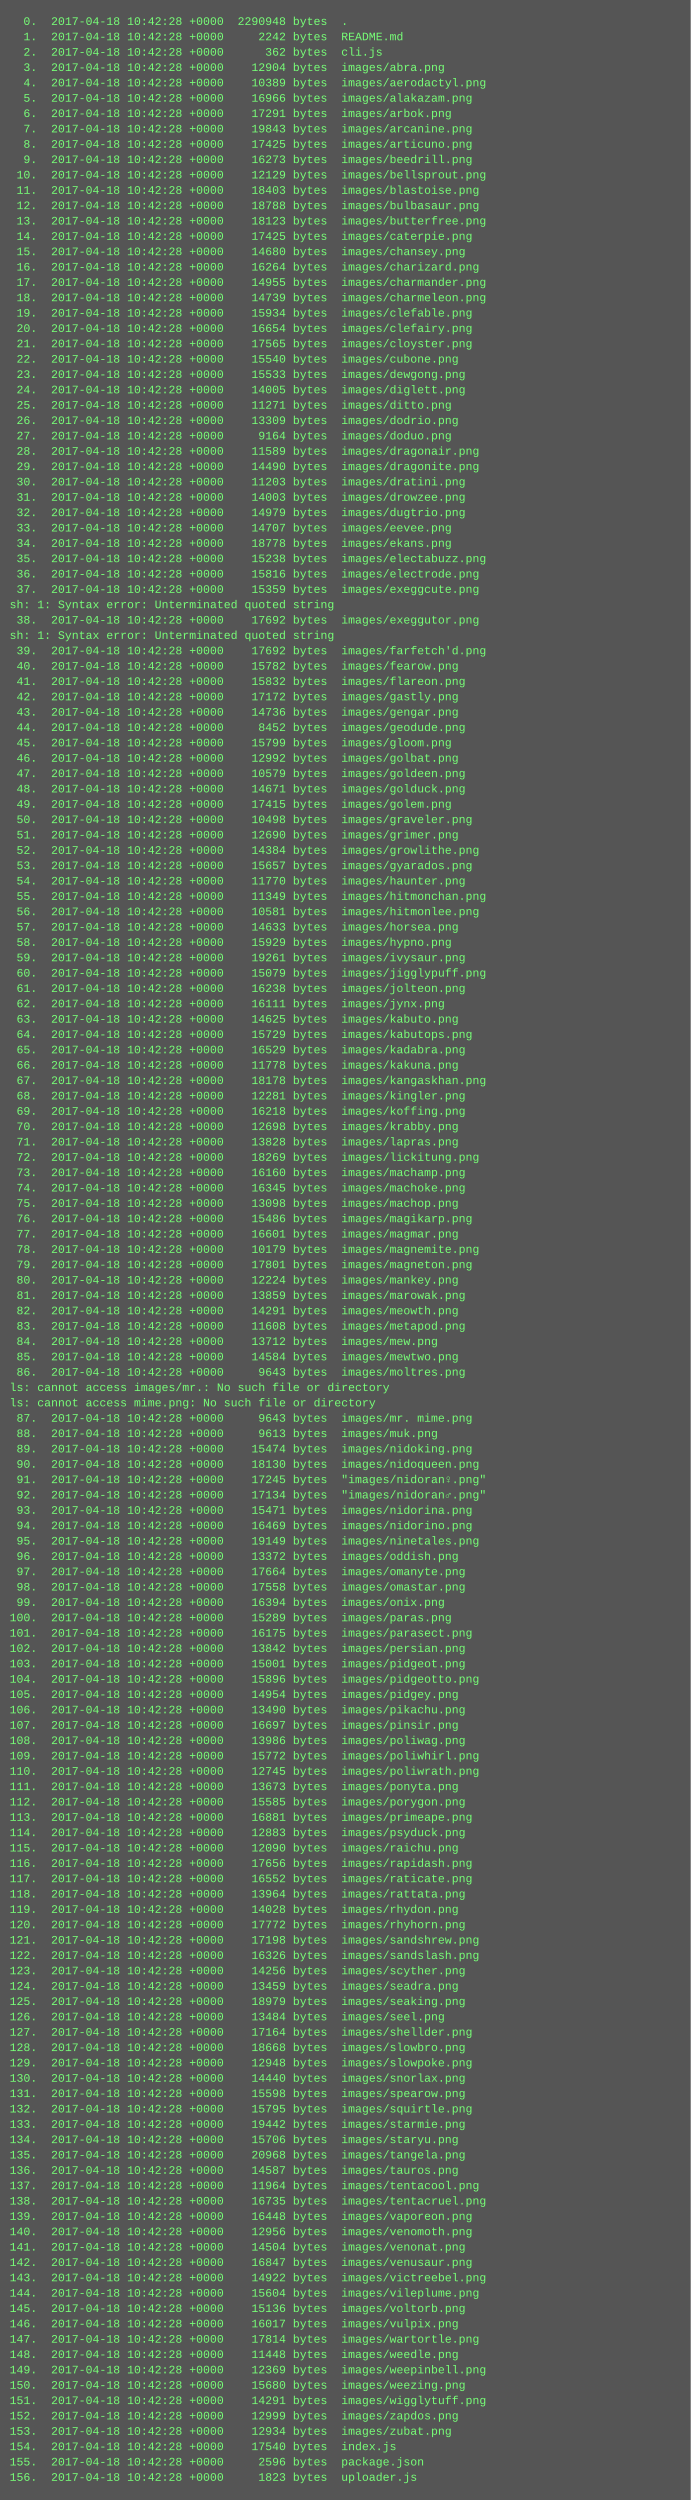
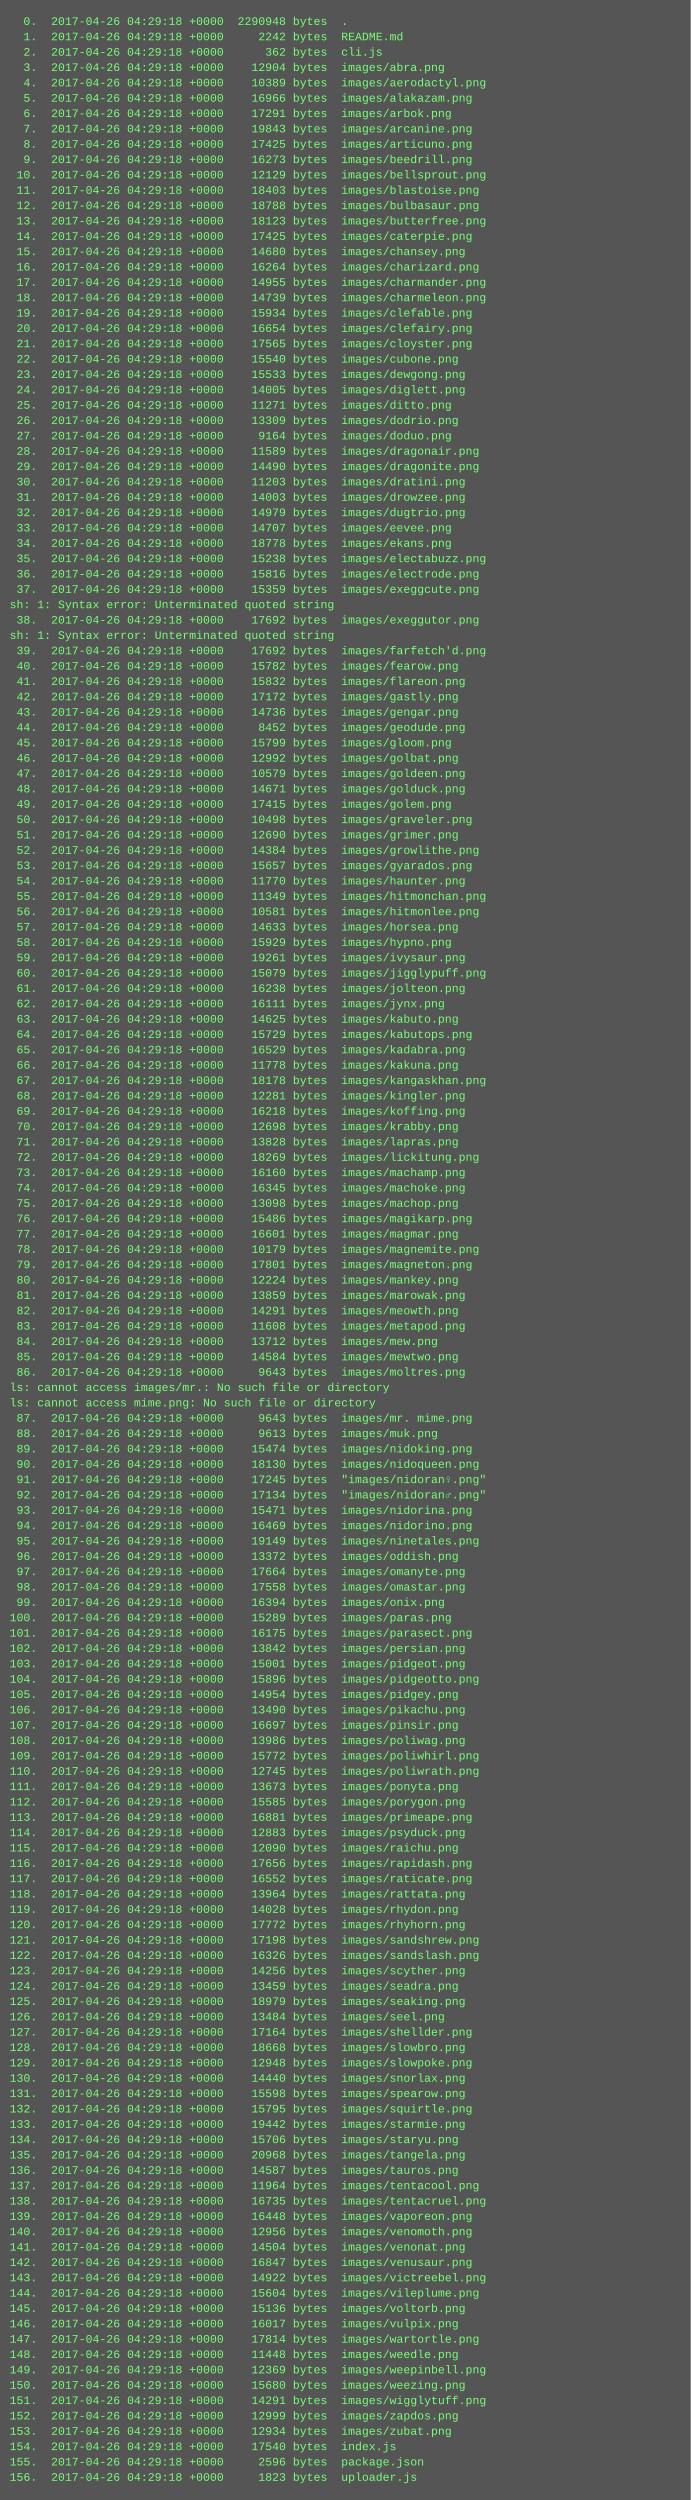
<svg xmlns="http://www.w3.org/2000/svg" height="2606" width="720">
  <rect height="2606" fill="#555" width="720" />
  <text fill="#7f7" font-family="Courier New" font-size="12" xml:space="preserve">
-     <tspan x="10" y="26">  0.  2017-04-18 10:42:28 +0000  2290948 bytes  .</tspan>
-     <tspan x="10" y="42">  1.  2017-04-18 10:42:28 +0000     2242 bytes  README.md</tspan>
-     <tspan x="10" y="58">  2.  2017-04-18 10:42:28 +0000      362 bytes  cli.js</tspan>
-     <tspan x="10" y="74">  3.  2017-04-18 10:42:28 +0000    12904 bytes  images/abra.png</tspan>
-     <tspan x="10" y="90">  4.  2017-04-18 10:42:28 +0000    10389 bytes  images/aerodactyl.png</tspan>
-     <tspan x="10" y="106">  5.  2017-04-18 10:42:28 +0000    16966 bytes  images/alakazam.png</tspan>
-     <tspan x="10" y="122">  6.  2017-04-18 10:42:28 +0000    17291 bytes  images/arbok.png</tspan>
-     <tspan x="10" y="138">  7.  2017-04-18 10:42:28 +0000    19843 bytes  images/arcanine.png</tspan>
-     <tspan x="10" y="154">  8.  2017-04-18 10:42:28 +0000    17425 bytes  images/articuno.png</tspan>
-     <tspan x="10" y="170">  9.  2017-04-18 10:42:28 +0000    16273 bytes  images/beedrill.png</tspan>
-     <tspan x="10" y="186"> 10.  2017-04-18 10:42:28 +0000    12129 bytes  images/bellsprout.png</tspan>
-     <tspan x="10" y="202"> 11.  2017-04-18 10:42:28 +0000    18403 bytes  images/blastoise.png</tspan>
-     <tspan x="10" y="218"> 12.  2017-04-18 10:42:28 +0000    18788 bytes  images/bulbasaur.png</tspan>
-     <tspan x="10" y="234"> 13.  2017-04-18 10:42:28 +0000    18123 bytes  images/butterfree.png</tspan>
-     <tspan x="10" y="250"> 14.  2017-04-18 10:42:28 +0000    17425 bytes  images/caterpie.png</tspan>
-     <tspan x="10" y="266"> 15.  2017-04-18 10:42:28 +0000    14680 bytes  images/chansey.png</tspan>
-     <tspan x="10" y="282"> 16.  2017-04-18 10:42:28 +0000    16264 bytes  images/charizard.png</tspan>
-     <tspan x="10" y="298"> 17.  2017-04-18 10:42:28 +0000    14955 bytes  images/charmander.png</tspan>
-     <tspan x="10" y="314"> 18.  2017-04-18 10:42:28 +0000    14739 bytes  images/charmeleon.png</tspan>
-     <tspan x="10" y="330"> 19.  2017-04-18 10:42:28 +0000    15934 bytes  images/clefable.png</tspan>
-     <tspan x="10" y="346"> 20.  2017-04-18 10:42:28 +0000    16654 bytes  images/clefairy.png</tspan>
-     <tspan x="10" y="362"> 21.  2017-04-18 10:42:28 +0000    17565 bytes  images/cloyster.png</tspan>
-     <tspan x="10" y="378"> 22.  2017-04-18 10:42:28 +0000    15540 bytes  images/cubone.png</tspan>
-     <tspan x="10" y="394"> 23.  2017-04-18 10:42:28 +0000    15533 bytes  images/dewgong.png</tspan>
-     <tspan x="10" y="410"> 24.  2017-04-18 10:42:28 +0000    14005 bytes  images/diglett.png</tspan>
-     <tspan x="10" y="426"> 25.  2017-04-18 10:42:28 +0000    11271 bytes  images/ditto.png</tspan>
-     <tspan x="10" y="442"> 26.  2017-04-18 10:42:28 +0000    13309 bytes  images/dodrio.png</tspan>
-     <tspan x="10" y="458"> 27.  2017-04-18 10:42:28 +0000     9164 bytes  images/doduo.png</tspan>
-     <tspan x="10" y="474"> 28.  2017-04-18 10:42:28 +0000    11589 bytes  images/dragonair.png</tspan>
-     <tspan x="10" y="490"> 29.  2017-04-18 10:42:28 +0000    14490 bytes  images/dragonite.png</tspan>
-     <tspan x="10" y="506"> 30.  2017-04-18 10:42:28 +0000    11203 bytes  images/dratini.png</tspan>
-     <tspan x="10" y="522"> 31.  2017-04-18 10:42:28 +0000    14003 bytes  images/drowzee.png</tspan>
-     <tspan x="10" y="538"> 32.  2017-04-18 10:42:28 +0000    14979 bytes  images/dugtrio.png</tspan>
-     <tspan x="10" y="554"> 33.  2017-04-18 10:42:28 +0000    14707 bytes  images/eevee.png</tspan>
-     <tspan x="10" y="570"> 34.  2017-04-18 10:42:28 +0000    18778 bytes  images/ekans.png</tspan>
-     <tspan x="10" y="586"> 35.  2017-04-18 10:42:28 +0000    15238 bytes  images/electabuzz.png</tspan>
-     <tspan x="10" y="602"> 36.  2017-04-18 10:42:28 +0000    15816 bytes  images/electrode.png</tspan>
-     <tspan x="10" y="618"> 37.  2017-04-18 10:42:28 +0000    15359 bytes  images/exeggcute.png</tspan>
+     <tspan x="10" y="26">  0.  2017-04-26 04:29:18 +0000  2290948 bytes  .</tspan>
+     <tspan x="10" y="42">  1.  2017-04-26 04:29:18 +0000     2242 bytes  README.md</tspan>
+     <tspan x="10" y="58">  2.  2017-04-26 04:29:18 +0000      362 bytes  cli.js</tspan>
+     <tspan x="10" y="74">  3.  2017-04-26 04:29:18 +0000    12904 bytes  images/abra.png</tspan>
+     <tspan x="10" y="90">  4.  2017-04-26 04:29:18 +0000    10389 bytes  images/aerodactyl.png</tspan>
+     <tspan x="10" y="106">  5.  2017-04-26 04:29:18 +0000    16966 bytes  images/alakazam.png</tspan>
+     <tspan x="10" y="122">  6.  2017-04-26 04:29:18 +0000    17291 bytes  images/arbok.png</tspan>
+     <tspan x="10" y="138">  7.  2017-04-26 04:29:18 +0000    19843 bytes  images/arcanine.png</tspan>
+     <tspan x="10" y="154">  8.  2017-04-26 04:29:18 +0000    17425 bytes  images/articuno.png</tspan>
+     <tspan x="10" y="170">  9.  2017-04-26 04:29:18 +0000    16273 bytes  images/beedrill.png</tspan>
+     <tspan x="10" y="186"> 10.  2017-04-26 04:29:18 +0000    12129 bytes  images/bellsprout.png</tspan>
+     <tspan x="10" y="202"> 11.  2017-04-26 04:29:18 +0000    18403 bytes  images/blastoise.png</tspan>
+     <tspan x="10" y="218"> 12.  2017-04-26 04:29:18 +0000    18788 bytes  images/bulbasaur.png</tspan>
+     <tspan x="10" y="234"> 13.  2017-04-26 04:29:18 +0000    18123 bytes  images/butterfree.png</tspan>
+     <tspan x="10" y="250"> 14.  2017-04-26 04:29:18 +0000    17425 bytes  images/caterpie.png</tspan>
+     <tspan x="10" y="266"> 15.  2017-04-26 04:29:18 +0000    14680 bytes  images/chansey.png</tspan>
+     <tspan x="10" y="282"> 16.  2017-04-26 04:29:18 +0000    16264 bytes  images/charizard.png</tspan>
+     <tspan x="10" y="298"> 17.  2017-04-26 04:29:18 +0000    14955 bytes  images/charmander.png</tspan>
+     <tspan x="10" y="314"> 18.  2017-04-26 04:29:18 +0000    14739 bytes  images/charmeleon.png</tspan>
+     <tspan x="10" y="330"> 19.  2017-04-26 04:29:18 +0000    15934 bytes  images/clefable.png</tspan>
+     <tspan x="10" y="346"> 20.  2017-04-26 04:29:18 +0000    16654 bytes  images/clefairy.png</tspan>
+     <tspan x="10" y="362"> 21.  2017-04-26 04:29:18 +0000    17565 bytes  images/cloyster.png</tspan>
+     <tspan x="10" y="378"> 22.  2017-04-26 04:29:18 +0000    15540 bytes  images/cubone.png</tspan>
+     <tspan x="10" y="394"> 23.  2017-04-26 04:29:18 +0000    15533 bytes  images/dewgong.png</tspan>
+     <tspan x="10" y="410"> 24.  2017-04-26 04:29:18 +0000    14005 bytes  images/diglett.png</tspan>
+     <tspan x="10" y="426"> 25.  2017-04-26 04:29:18 +0000    11271 bytes  images/ditto.png</tspan>
+     <tspan x="10" y="442"> 26.  2017-04-26 04:29:18 +0000    13309 bytes  images/dodrio.png</tspan>
+     <tspan x="10" y="458"> 27.  2017-04-26 04:29:18 +0000     9164 bytes  images/doduo.png</tspan>
+     <tspan x="10" y="474"> 28.  2017-04-26 04:29:18 +0000    11589 bytes  images/dragonair.png</tspan>
+     <tspan x="10" y="490"> 29.  2017-04-26 04:29:18 +0000    14490 bytes  images/dragonite.png</tspan>
+     <tspan x="10" y="506"> 30.  2017-04-26 04:29:18 +0000    11203 bytes  images/dratini.png</tspan>
+     <tspan x="10" y="522"> 31.  2017-04-26 04:29:18 +0000    14003 bytes  images/drowzee.png</tspan>
+     <tspan x="10" y="538"> 32.  2017-04-26 04:29:18 +0000    14979 bytes  images/dugtrio.png</tspan>
+     <tspan x="10" y="554"> 33.  2017-04-26 04:29:18 +0000    14707 bytes  images/eevee.png</tspan>
+     <tspan x="10" y="570"> 34.  2017-04-26 04:29:18 +0000    18778 bytes  images/ekans.png</tspan>
+     <tspan x="10" y="586"> 35.  2017-04-26 04:29:18 +0000    15238 bytes  images/electabuzz.png</tspan>
+     <tspan x="10" y="602"> 36.  2017-04-26 04:29:18 +0000    15816 bytes  images/electrode.png</tspan>
+     <tspan x="10" y="618"> 37.  2017-04-26 04:29:18 +0000    15359 bytes  images/exeggcute.png</tspan>
    <tspan x="10" y="634">sh: 1: Syntax error: Unterminated quoted string</tspan>
-     <tspan x="10" y="650"> 38.  2017-04-18 10:42:28 +0000    17692 bytes  images/exeggutor.png</tspan>
+     <tspan x="10" y="650"> 38.  2017-04-26 04:29:18 +0000    17692 bytes  images/exeggutor.png</tspan>
    <tspan x="10" y="666">sh: 1: Syntax error: Unterminated quoted string</tspan>
-     <tspan x="10" y="682"> 39.  2017-04-18 10:42:28 +0000    17692 bytes  images/farfetch'd.png</tspan>
-     <tspan x="10" y="698"> 40.  2017-04-18 10:42:28 +0000    15782 bytes  images/fearow.png</tspan>
-     <tspan x="10" y="714"> 41.  2017-04-18 10:42:28 +0000    15832 bytes  images/flareon.png</tspan>
-     <tspan x="10" y="730"> 42.  2017-04-18 10:42:28 +0000    17172 bytes  images/gastly.png</tspan>
-     <tspan x="10" y="746"> 43.  2017-04-18 10:42:28 +0000    14736 bytes  images/gengar.png</tspan>
-     <tspan x="10" y="762"> 44.  2017-04-18 10:42:28 +0000     8452 bytes  images/geodude.png</tspan>
-     <tspan x="10" y="778"> 45.  2017-04-18 10:42:28 +0000    15799 bytes  images/gloom.png</tspan>
-     <tspan x="10" y="794"> 46.  2017-04-18 10:42:28 +0000    12992 bytes  images/golbat.png</tspan>
-     <tspan x="10" y="810"> 47.  2017-04-18 10:42:28 +0000    10579 bytes  images/goldeen.png</tspan>
-     <tspan x="10" y="826"> 48.  2017-04-18 10:42:28 +0000    14671 bytes  images/golduck.png</tspan>
-     <tspan x="10" y="842"> 49.  2017-04-18 10:42:28 +0000    17415 bytes  images/golem.png</tspan>
-     <tspan x="10" y="858"> 50.  2017-04-18 10:42:28 +0000    10498 bytes  images/graveler.png</tspan>
-     <tspan x="10" y="874"> 51.  2017-04-18 10:42:28 +0000    12690 bytes  images/grimer.png</tspan>
-     <tspan x="10" y="890"> 52.  2017-04-18 10:42:28 +0000    14384 bytes  images/growlithe.png</tspan>
-     <tspan x="10" y="906"> 53.  2017-04-18 10:42:28 +0000    15657 bytes  images/gyarados.png</tspan>
-     <tspan x="10" y="922"> 54.  2017-04-18 10:42:28 +0000    11770 bytes  images/haunter.png</tspan>
-     <tspan x="10" y="938"> 55.  2017-04-18 10:42:28 +0000    11349 bytes  images/hitmonchan.png</tspan>
-     <tspan x="10" y="954"> 56.  2017-04-18 10:42:28 +0000    10581 bytes  images/hitmonlee.png</tspan>
-     <tspan x="10" y="970"> 57.  2017-04-18 10:42:28 +0000    14633 bytes  images/horsea.png</tspan>
-     <tspan x="10" y="986"> 58.  2017-04-18 10:42:28 +0000    15929 bytes  images/hypno.png</tspan>
-     <tspan x="10" y="1002"> 59.  2017-04-18 10:42:28 +0000    19261 bytes  images/ivysaur.png</tspan>
-     <tspan x="10" y="1018"> 60.  2017-04-18 10:42:28 +0000    15079 bytes  images/jigglypuff.png</tspan>
-     <tspan x="10" y="1034"> 61.  2017-04-18 10:42:28 +0000    16238 bytes  images/jolteon.png</tspan>
-     <tspan x="10" y="1050"> 62.  2017-04-18 10:42:28 +0000    16111 bytes  images/jynx.png</tspan>
-     <tspan x="10" y="1066"> 63.  2017-04-18 10:42:28 +0000    14625 bytes  images/kabuto.png</tspan>
-     <tspan x="10" y="1082"> 64.  2017-04-18 10:42:28 +0000    15729 bytes  images/kabutops.png</tspan>
-     <tspan x="10" y="1098"> 65.  2017-04-18 10:42:28 +0000    16529 bytes  images/kadabra.png</tspan>
-     <tspan x="10" y="1114"> 66.  2017-04-18 10:42:28 +0000    11778 bytes  images/kakuna.png</tspan>
-     <tspan x="10" y="1130"> 67.  2017-04-18 10:42:28 +0000    18178 bytes  images/kangaskhan.png</tspan>
-     <tspan x="10" y="1146"> 68.  2017-04-18 10:42:28 +0000    12281 bytes  images/kingler.png</tspan>
-     <tspan x="10" y="1162"> 69.  2017-04-18 10:42:28 +0000    16218 bytes  images/koffing.png</tspan>
-     <tspan x="10" y="1178"> 70.  2017-04-18 10:42:28 +0000    12698 bytes  images/krabby.png</tspan>
-     <tspan x="10" y="1194"> 71.  2017-04-18 10:42:28 +0000    13828 bytes  images/lapras.png</tspan>
-     <tspan x="10" y="1210"> 72.  2017-04-18 10:42:28 +0000    18269 bytes  images/lickitung.png</tspan>
-     <tspan x="10" y="1226"> 73.  2017-04-18 10:42:28 +0000    16160 bytes  images/machamp.png</tspan>
-     <tspan x="10" y="1242"> 74.  2017-04-18 10:42:28 +0000    16345 bytes  images/machoke.png</tspan>
-     <tspan x="10" y="1258"> 75.  2017-04-18 10:42:28 +0000    13098 bytes  images/machop.png</tspan>
-     <tspan x="10" y="1274"> 76.  2017-04-18 10:42:28 +0000    15486 bytes  images/magikarp.png</tspan>
-     <tspan x="10" y="1290"> 77.  2017-04-18 10:42:28 +0000    16601 bytes  images/magmar.png</tspan>
-     <tspan x="10" y="1306"> 78.  2017-04-18 10:42:28 +0000    10179 bytes  images/magnemite.png</tspan>
-     <tspan x="10" y="1322"> 79.  2017-04-18 10:42:28 +0000    17801 bytes  images/magneton.png</tspan>
-     <tspan x="10" y="1338"> 80.  2017-04-18 10:42:28 +0000    12224 bytes  images/mankey.png</tspan>
-     <tspan x="10" y="1354"> 81.  2017-04-18 10:42:28 +0000    13859 bytes  images/marowak.png</tspan>
-     <tspan x="10" y="1370"> 82.  2017-04-18 10:42:28 +0000    14291 bytes  images/meowth.png</tspan>
-     <tspan x="10" y="1386"> 83.  2017-04-18 10:42:28 +0000    11608 bytes  images/metapod.png</tspan>
-     <tspan x="10" y="1402"> 84.  2017-04-18 10:42:28 +0000    13712 bytes  images/mew.png</tspan>
-     <tspan x="10" y="1418"> 85.  2017-04-18 10:42:28 +0000    14584 bytes  images/mewtwo.png</tspan>
-     <tspan x="10" y="1434"> 86.  2017-04-18 10:42:28 +0000     9643 bytes  images/moltres.png</tspan>
+     <tspan x="10" y="682"> 39.  2017-04-26 04:29:18 +0000    17692 bytes  images/farfetch'd.png</tspan>
+     <tspan x="10" y="698"> 40.  2017-04-26 04:29:18 +0000    15782 bytes  images/fearow.png</tspan>
+     <tspan x="10" y="714"> 41.  2017-04-26 04:29:18 +0000    15832 bytes  images/flareon.png</tspan>
+     <tspan x="10" y="730"> 42.  2017-04-26 04:29:18 +0000    17172 bytes  images/gastly.png</tspan>
+     <tspan x="10" y="746"> 43.  2017-04-26 04:29:18 +0000    14736 bytes  images/gengar.png</tspan>
+     <tspan x="10" y="762"> 44.  2017-04-26 04:29:18 +0000     8452 bytes  images/geodude.png</tspan>
+     <tspan x="10" y="778"> 45.  2017-04-26 04:29:18 +0000    15799 bytes  images/gloom.png</tspan>
+     <tspan x="10" y="794"> 46.  2017-04-26 04:29:18 +0000    12992 bytes  images/golbat.png</tspan>
+     <tspan x="10" y="810"> 47.  2017-04-26 04:29:18 +0000    10579 bytes  images/goldeen.png</tspan>
+     <tspan x="10" y="826"> 48.  2017-04-26 04:29:18 +0000    14671 bytes  images/golduck.png</tspan>
+     <tspan x="10" y="842"> 49.  2017-04-26 04:29:18 +0000    17415 bytes  images/golem.png</tspan>
+     <tspan x="10" y="858"> 50.  2017-04-26 04:29:18 +0000    10498 bytes  images/graveler.png</tspan>
+     <tspan x="10" y="874"> 51.  2017-04-26 04:29:18 +0000    12690 bytes  images/grimer.png</tspan>
+     <tspan x="10" y="890"> 52.  2017-04-26 04:29:18 +0000    14384 bytes  images/growlithe.png</tspan>
+     <tspan x="10" y="906"> 53.  2017-04-26 04:29:18 +0000    15657 bytes  images/gyarados.png</tspan>
+     <tspan x="10" y="922"> 54.  2017-04-26 04:29:18 +0000    11770 bytes  images/haunter.png</tspan>
+     <tspan x="10" y="938"> 55.  2017-04-26 04:29:18 +0000    11349 bytes  images/hitmonchan.png</tspan>
+     <tspan x="10" y="954"> 56.  2017-04-26 04:29:18 +0000    10581 bytes  images/hitmonlee.png</tspan>
+     <tspan x="10" y="970"> 57.  2017-04-26 04:29:18 +0000    14633 bytes  images/horsea.png</tspan>
+     <tspan x="10" y="986"> 58.  2017-04-26 04:29:18 +0000    15929 bytes  images/hypno.png</tspan>
+     <tspan x="10" y="1002"> 59.  2017-04-26 04:29:18 +0000    19261 bytes  images/ivysaur.png</tspan>
+     <tspan x="10" y="1018"> 60.  2017-04-26 04:29:18 +0000    15079 bytes  images/jigglypuff.png</tspan>
+     <tspan x="10" y="1034"> 61.  2017-04-26 04:29:18 +0000    16238 bytes  images/jolteon.png</tspan>
+     <tspan x="10" y="1050"> 62.  2017-04-26 04:29:18 +0000    16111 bytes  images/jynx.png</tspan>
+     <tspan x="10" y="1066"> 63.  2017-04-26 04:29:18 +0000    14625 bytes  images/kabuto.png</tspan>
+     <tspan x="10" y="1082"> 64.  2017-04-26 04:29:18 +0000    15729 bytes  images/kabutops.png</tspan>
+     <tspan x="10" y="1098"> 65.  2017-04-26 04:29:18 +0000    16529 bytes  images/kadabra.png</tspan>
+     <tspan x="10" y="1114"> 66.  2017-04-26 04:29:18 +0000    11778 bytes  images/kakuna.png</tspan>
+     <tspan x="10" y="1130"> 67.  2017-04-26 04:29:18 +0000    18178 bytes  images/kangaskhan.png</tspan>
+     <tspan x="10" y="1146"> 68.  2017-04-26 04:29:18 +0000    12281 bytes  images/kingler.png</tspan>
+     <tspan x="10" y="1162"> 69.  2017-04-26 04:29:18 +0000    16218 bytes  images/koffing.png</tspan>
+     <tspan x="10" y="1178"> 70.  2017-04-26 04:29:18 +0000    12698 bytes  images/krabby.png</tspan>
+     <tspan x="10" y="1194"> 71.  2017-04-26 04:29:18 +0000    13828 bytes  images/lapras.png</tspan>
+     <tspan x="10" y="1210"> 72.  2017-04-26 04:29:18 +0000    18269 bytes  images/lickitung.png</tspan>
+     <tspan x="10" y="1226"> 73.  2017-04-26 04:29:18 +0000    16160 bytes  images/machamp.png</tspan>
+     <tspan x="10" y="1242"> 74.  2017-04-26 04:29:18 +0000    16345 bytes  images/machoke.png</tspan>
+     <tspan x="10" y="1258"> 75.  2017-04-26 04:29:18 +0000    13098 bytes  images/machop.png</tspan>
+     <tspan x="10" y="1274"> 76.  2017-04-26 04:29:18 +0000    15486 bytes  images/magikarp.png</tspan>
+     <tspan x="10" y="1290"> 77.  2017-04-26 04:29:18 +0000    16601 bytes  images/magmar.png</tspan>
+     <tspan x="10" y="1306"> 78.  2017-04-26 04:29:18 +0000    10179 bytes  images/magnemite.png</tspan>
+     <tspan x="10" y="1322"> 79.  2017-04-26 04:29:18 +0000    17801 bytes  images/magneton.png</tspan>
+     <tspan x="10" y="1338"> 80.  2017-04-26 04:29:18 +0000    12224 bytes  images/mankey.png</tspan>
+     <tspan x="10" y="1354"> 81.  2017-04-26 04:29:18 +0000    13859 bytes  images/marowak.png</tspan>
+     <tspan x="10" y="1370"> 82.  2017-04-26 04:29:18 +0000    14291 bytes  images/meowth.png</tspan>
+     <tspan x="10" y="1386"> 83.  2017-04-26 04:29:18 +0000    11608 bytes  images/metapod.png</tspan>
+     <tspan x="10" y="1402"> 84.  2017-04-26 04:29:18 +0000    13712 bytes  images/mew.png</tspan>
+     <tspan x="10" y="1418"> 85.  2017-04-26 04:29:18 +0000    14584 bytes  images/mewtwo.png</tspan>
+     <tspan x="10" y="1434"> 86.  2017-04-26 04:29:18 +0000     9643 bytes  images/moltres.png</tspan>
    <tspan x="10" y="1450">ls: cannot access images/mr.: No such file or directory</tspan>
    <tspan x="10" y="1466">ls: cannot access mime.png: No such file or directory</tspan>
-     <tspan x="10" y="1482"> 87.  2017-04-18 10:42:28 +0000     9643 bytes  images/mr. mime.png</tspan>
-     <tspan x="10" y="1498"> 88.  2017-04-18 10:42:28 +0000     9613 bytes  images/muk.png</tspan>
-     <tspan x="10" y="1514"> 89.  2017-04-18 10:42:28 +0000    15474 bytes  images/nidoking.png</tspan>
-     <tspan x="10" y="1530"> 90.  2017-04-18 10:42:28 +0000    18130 bytes  images/nidoqueen.png</tspan>
-     <tspan x="10" y="1546"> 91.  2017-04-18 10:42:28 +0000    17245 bytes  "images/nidoran♀.png"</tspan>
-     <tspan x="10" y="1562"> 92.  2017-04-18 10:42:28 +0000    17134 bytes  "images/nidoran♂.png"</tspan>
-     <tspan x="10" y="1578"> 93.  2017-04-18 10:42:28 +0000    15471 bytes  images/nidorina.png</tspan>
-     <tspan x="10" y="1594"> 94.  2017-04-18 10:42:28 +0000    16469 bytes  images/nidorino.png</tspan>
-     <tspan x="10" y="1610"> 95.  2017-04-18 10:42:28 +0000    19149 bytes  images/ninetales.png</tspan>
-     <tspan x="10" y="1626"> 96.  2017-04-18 10:42:28 +0000    13372 bytes  images/oddish.png</tspan>
-     <tspan x="10" y="1642"> 97.  2017-04-18 10:42:28 +0000    17664 bytes  images/omanyte.png</tspan>
-     <tspan x="10" y="1658"> 98.  2017-04-18 10:42:28 +0000    17558 bytes  images/omastar.png</tspan>
-     <tspan x="10" y="1674"> 99.  2017-04-18 10:42:28 +0000    16394 bytes  images/onix.png</tspan>
-     <tspan x="10" y="1690">100.  2017-04-18 10:42:28 +0000    15289 bytes  images/paras.png</tspan>
-     <tspan x="10" y="1706">101.  2017-04-18 10:42:28 +0000    16175 bytes  images/parasect.png</tspan>
-     <tspan x="10" y="1722">102.  2017-04-18 10:42:28 +0000    13842 bytes  images/persian.png</tspan>
-     <tspan x="10" y="1738">103.  2017-04-18 10:42:28 +0000    15001 bytes  images/pidgeot.png</tspan>
-     <tspan x="10" y="1754">104.  2017-04-18 10:42:28 +0000    15896 bytes  images/pidgeotto.png</tspan>
-     <tspan x="10" y="1770">105.  2017-04-18 10:42:28 +0000    14954 bytes  images/pidgey.png</tspan>
-     <tspan x="10" y="1786">106.  2017-04-18 10:42:28 +0000    13490 bytes  images/pikachu.png</tspan>
-     <tspan x="10" y="1802">107.  2017-04-18 10:42:28 +0000    16697 bytes  images/pinsir.png</tspan>
-     <tspan x="10" y="1818">108.  2017-04-18 10:42:28 +0000    13986 bytes  images/poliwag.png</tspan>
-     <tspan x="10" y="1834">109.  2017-04-18 10:42:28 +0000    15772 bytes  images/poliwhirl.png</tspan>
-     <tspan x="10" y="1850">110.  2017-04-18 10:42:28 +0000    12745 bytes  images/poliwrath.png</tspan>
-     <tspan x="10" y="1866">111.  2017-04-18 10:42:28 +0000    13673 bytes  images/ponyta.png</tspan>
-     <tspan x="10" y="1882">112.  2017-04-18 10:42:28 +0000    15585 bytes  images/porygon.png</tspan>
-     <tspan x="10" y="1898">113.  2017-04-18 10:42:28 +0000    16881 bytes  images/primeape.png</tspan>
-     <tspan x="10" y="1914">114.  2017-04-18 10:42:28 +0000    12883 bytes  images/psyduck.png</tspan>
-     <tspan x="10" y="1930">115.  2017-04-18 10:42:28 +0000    12090 bytes  images/raichu.png</tspan>
-     <tspan x="10" y="1946">116.  2017-04-18 10:42:28 +0000    17656 bytes  images/rapidash.png</tspan>
-     <tspan x="10" y="1962">117.  2017-04-18 10:42:28 +0000    16552 bytes  images/raticate.png</tspan>
-     <tspan x="10" y="1978">118.  2017-04-18 10:42:28 +0000    13964 bytes  images/rattata.png</tspan>
-     <tspan x="10" y="1994">119.  2017-04-18 10:42:28 +0000    14028 bytes  images/rhydon.png</tspan>
-     <tspan x="10" y="2010">120.  2017-04-18 10:42:28 +0000    17772 bytes  images/rhyhorn.png</tspan>
-     <tspan x="10" y="2026">121.  2017-04-18 10:42:28 +0000    17198 bytes  images/sandshrew.png</tspan>
-     <tspan x="10" y="2042">122.  2017-04-18 10:42:28 +0000    16326 bytes  images/sandslash.png</tspan>
-     <tspan x="10" y="2058">123.  2017-04-18 10:42:28 +0000    14256 bytes  images/scyther.png</tspan>
-     <tspan x="10" y="2074">124.  2017-04-18 10:42:28 +0000    13459 bytes  images/seadra.png</tspan>
-     <tspan x="10" y="2090">125.  2017-04-18 10:42:28 +0000    18979 bytes  images/seaking.png</tspan>
-     <tspan x="10" y="2106">126.  2017-04-18 10:42:28 +0000    13484 bytes  images/seel.png</tspan>
-     <tspan x="10" y="2122">127.  2017-04-18 10:42:28 +0000    17164 bytes  images/shellder.png</tspan>
-     <tspan x="10" y="2138">128.  2017-04-18 10:42:28 +0000    18668 bytes  images/slowbro.png</tspan>
-     <tspan x="10" y="2154">129.  2017-04-18 10:42:28 +0000    12948 bytes  images/slowpoke.png</tspan>
-     <tspan x="10" y="2170">130.  2017-04-18 10:42:28 +0000    14440 bytes  images/snorlax.png</tspan>
-     <tspan x="10" y="2186">131.  2017-04-18 10:42:28 +0000    15598 bytes  images/spearow.png</tspan>
-     <tspan x="10" y="2202">132.  2017-04-18 10:42:28 +0000    15795 bytes  images/squirtle.png</tspan>
-     <tspan x="10" y="2218">133.  2017-04-18 10:42:28 +0000    19442 bytes  images/starmie.png</tspan>
-     <tspan x="10" y="2234">134.  2017-04-18 10:42:28 +0000    15706 bytes  images/staryu.png</tspan>
-     <tspan x="10" y="2250">135.  2017-04-18 10:42:28 +0000    20968 bytes  images/tangela.png</tspan>
-     <tspan x="10" y="2266">136.  2017-04-18 10:42:28 +0000    14587 bytes  images/tauros.png</tspan>
-     <tspan x="10" y="2282">137.  2017-04-18 10:42:28 +0000    11964 bytes  images/tentacool.png</tspan>
-     <tspan x="10" y="2298">138.  2017-04-18 10:42:28 +0000    16735 bytes  images/tentacruel.png</tspan>
-     <tspan x="10" y="2314">139.  2017-04-18 10:42:28 +0000    16448 bytes  images/vaporeon.png</tspan>
-     <tspan x="10" y="2330">140.  2017-04-18 10:42:28 +0000    12956 bytes  images/venomoth.png</tspan>
-     <tspan x="10" y="2346">141.  2017-04-18 10:42:28 +0000    14504 bytes  images/venonat.png</tspan>
-     <tspan x="10" y="2362">142.  2017-04-18 10:42:28 +0000    16847 bytes  images/venusaur.png</tspan>
-     <tspan x="10" y="2378">143.  2017-04-18 10:42:28 +0000    14922 bytes  images/victreebel.png</tspan>
-     <tspan x="10" y="2394">144.  2017-04-18 10:42:28 +0000    15604 bytes  images/vileplume.png</tspan>
-     <tspan x="10" y="2410">145.  2017-04-18 10:42:28 +0000    15136 bytes  images/voltorb.png</tspan>
-     <tspan x="10" y="2426">146.  2017-04-18 10:42:28 +0000    16017 bytes  images/vulpix.png</tspan>
-     <tspan x="10" y="2442">147.  2017-04-18 10:42:28 +0000    17814 bytes  images/wartortle.png</tspan>
-     <tspan x="10" y="2458">148.  2017-04-18 10:42:28 +0000    11448 bytes  images/weedle.png</tspan>
-     <tspan x="10" y="2474">149.  2017-04-18 10:42:28 +0000    12369 bytes  images/weepinbell.png</tspan>
-     <tspan x="10" y="2490">150.  2017-04-18 10:42:28 +0000    15680 bytes  images/weezing.png</tspan>
-     <tspan x="10" y="2506">151.  2017-04-18 10:42:28 +0000    14291 bytes  images/wigglytuff.png</tspan>
-     <tspan x="10" y="2522">152.  2017-04-18 10:42:28 +0000    12999 bytes  images/zapdos.png</tspan>
-     <tspan x="10" y="2538">153.  2017-04-18 10:42:28 +0000    12934 bytes  images/zubat.png</tspan>
-     <tspan x="10" y="2554">154.  2017-04-18 10:42:28 +0000    17540 bytes  index.js</tspan>
-     <tspan x="10" y="2570">155.  2017-04-18 10:42:28 +0000     2596 bytes  package.json</tspan>
-     <tspan x="10" y="2586">156.  2017-04-18 10:42:28 +0000     1823 bytes  uploader.js</tspan>
+     <tspan x="10" y="1482"> 87.  2017-04-26 04:29:18 +0000     9643 bytes  images/mr. mime.png</tspan>
+     <tspan x="10" y="1498"> 88.  2017-04-26 04:29:18 +0000     9613 bytes  images/muk.png</tspan>
+     <tspan x="10" y="1514"> 89.  2017-04-26 04:29:18 +0000    15474 bytes  images/nidoking.png</tspan>
+     <tspan x="10" y="1530"> 90.  2017-04-26 04:29:18 +0000    18130 bytes  images/nidoqueen.png</tspan>
+     <tspan x="10" y="1546"> 91.  2017-04-26 04:29:18 +0000    17245 bytes  "images/nidoran♀.png"</tspan>
+     <tspan x="10" y="1562"> 92.  2017-04-26 04:29:18 +0000    17134 bytes  "images/nidoran♂.png"</tspan>
+     <tspan x="10" y="1578"> 93.  2017-04-26 04:29:18 +0000    15471 bytes  images/nidorina.png</tspan>
+     <tspan x="10" y="1594"> 94.  2017-04-26 04:29:18 +0000    16469 bytes  images/nidorino.png</tspan>
+     <tspan x="10" y="1610"> 95.  2017-04-26 04:29:18 +0000    19149 bytes  images/ninetales.png</tspan>
+     <tspan x="10" y="1626"> 96.  2017-04-26 04:29:18 +0000    13372 bytes  images/oddish.png</tspan>
+     <tspan x="10" y="1642"> 97.  2017-04-26 04:29:18 +0000    17664 bytes  images/omanyte.png</tspan>
+     <tspan x="10" y="1658"> 98.  2017-04-26 04:29:18 +0000    17558 bytes  images/omastar.png</tspan>
+     <tspan x="10" y="1674"> 99.  2017-04-26 04:29:18 +0000    16394 bytes  images/onix.png</tspan>
+     <tspan x="10" y="1690">100.  2017-04-26 04:29:18 +0000    15289 bytes  images/paras.png</tspan>
+     <tspan x="10" y="1706">101.  2017-04-26 04:29:18 +0000    16175 bytes  images/parasect.png</tspan>
+     <tspan x="10" y="1722">102.  2017-04-26 04:29:18 +0000    13842 bytes  images/persian.png</tspan>
+     <tspan x="10" y="1738">103.  2017-04-26 04:29:18 +0000    15001 bytes  images/pidgeot.png</tspan>
+     <tspan x="10" y="1754">104.  2017-04-26 04:29:18 +0000    15896 bytes  images/pidgeotto.png</tspan>
+     <tspan x="10" y="1770">105.  2017-04-26 04:29:18 +0000    14954 bytes  images/pidgey.png</tspan>
+     <tspan x="10" y="1786">106.  2017-04-26 04:29:18 +0000    13490 bytes  images/pikachu.png</tspan>
+     <tspan x="10" y="1802">107.  2017-04-26 04:29:18 +0000    16697 bytes  images/pinsir.png</tspan>
+     <tspan x="10" y="1818">108.  2017-04-26 04:29:18 +0000    13986 bytes  images/poliwag.png</tspan>
+     <tspan x="10" y="1834">109.  2017-04-26 04:29:18 +0000    15772 bytes  images/poliwhirl.png</tspan>
+     <tspan x="10" y="1850">110.  2017-04-26 04:29:18 +0000    12745 bytes  images/poliwrath.png</tspan>
+     <tspan x="10" y="1866">111.  2017-04-26 04:29:18 +0000    13673 bytes  images/ponyta.png</tspan>
+     <tspan x="10" y="1882">112.  2017-04-26 04:29:18 +0000    15585 bytes  images/porygon.png</tspan>
+     <tspan x="10" y="1898">113.  2017-04-26 04:29:18 +0000    16881 bytes  images/primeape.png</tspan>
+     <tspan x="10" y="1914">114.  2017-04-26 04:29:18 +0000    12883 bytes  images/psyduck.png</tspan>
+     <tspan x="10" y="1930">115.  2017-04-26 04:29:18 +0000    12090 bytes  images/raichu.png</tspan>
+     <tspan x="10" y="1946">116.  2017-04-26 04:29:18 +0000    17656 bytes  images/rapidash.png</tspan>
+     <tspan x="10" y="1962">117.  2017-04-26 04:29:18 +0000    16552 bytes  images/raticate.png</tspan>
+     <tspan x="10" y="1978">118.  2017-04-26 04:29:18 +0000    13964 bytes  images/rattata.png</tspan>
+     <tspan x="10" y="1994">119.  2017-04-26 04:29:18 +0000    14028 bytes  images/rhydon.png</tspan>
+     <tspan x="10" y="2010">120.  2017-04-26 04:29:18 +0000    17772 bytes  images/rhyhorn.png</tspan>
+     <tspan x="10" y="2026">121.  2017-04-26 04:29:18 +0000    17198 bytes  images/sandshrew.png</tspan>
+     <tspan x="10" y="2042">122.  2017-04-26 04:29:18 +0000    16326 bytes  images/sandslash.png</tspan>
+     <tspan x="10" y="2058">123.  2017-04-26 04:29:18 +0000    14256 bytes  images/scyther.png</tspan>
+     <tspan x="10" y="2074">124.  2017-04-26 04:29:18 +0000    13459 bytes  images/seadra.png</tspan>
+     <tspan x="10" y="2090">125.  2017-04-26 04:29:18 +0000    18979 bytes  images/seaking.png</tspan>
+     <tspan x="10" y="2106">126.  2017-04-26 04:29:18 +0000    13484 bytes  images/seel.png</tspan>
+     <tspan x="10" y="2122">127.  2017-04-26 04:29:18 +0000    17164 bytes  images/shellder.png</tspan>
+     <tspan x="10" y="2138">128.  2017-04-26 04:29:18 +0000    18668 bytes  images/slowbro.png</tspan>
+     <tspan x="10" y="2154">129.  2017-04-26 04:29:18 +0000    12948 bytes  images/slowpoke.png</tspan>
+     <tspan x="10" y="2170">130.  2017-04-26 04:29:18 +0000    14440 bytes  images/snorlax.png</tspan>
+     <tspan x="10" y="2186">131.  2017-04-26 04:29:18 +0000    15598 bytes  images/spearow.png</tspan>
+     <tspan x="10" y="2202">132.  2017-04-26 04:29:18 +0000    15795 bytes  images/squirtle.png</tspan>
+     <tspan x="10" y="2218">133.  2017-04-26 04:29:18 +0000    19442 bytes  images/starmie.png</tspan>
+     <tspan x="10" y="2234">134.  2017-04-26 04:29:18 +0000    15706 bytes  images/staryu.png</tspan>
+     <tspan x="10" y="2250">135.  2017-04-26 04:29:18 +0000    20968 bytes  images/tangela.png</tspan>
+     <tspan x="10" y="2266">136.  2017-04-26 04:29:18 +0000    14587 bytes  images/tauros.png</tspan>
+     <tspan x="10" y="2282">137.  2017-04-26 04:29:18 +0000    11964 bytes  images/tentacool.png</tspan>
+     <tspan x="10" y="2298">138.  2017-04-26 04:29:18 +0000    16735 bytes  images/tentacruel.png</tspan>
+     <tspan x="10" y="2314">139.  2017-04-26 04:29:18 +0000    16448 bytes  images/vaporeon.png</tspan>
+     <tspan x="10" y="2330">140.  2017-04-26 04:29:18 +0000    12956 bytes  images/venomoth.png</tspan>
+     <tspan x="10" y="2346">141.  2017-04-26 04:29:18 +0000    14504 bytes  images/venonat.png</tspan>
+     <tspan x="10" y="2362">142.  2017-04-26 04:29:18 +0000    16847 bytes  images/venusaur.png</tspan>
+     <tspan x="10" y="2378">143.  2017-04-26 04:29:18 +0000    14922 bytes  images/victreebel.png</tspan>
+     <tspan x="10" y="2394">144.  2017-04-26 04:29:18 +0000    15604 bytes  images/vileplume.png</tspan>
+     <tspan x="10" y="2410">145.  2017-04-26 04:29:18 +0000    15136 bytes  images/voltorb.png</tspan>
+     <tspan x="10" y="2426">146.  2017-04-26 04:29:18 +0000    16017 bytes  images/vulpix.png</tspan>
+     <tspan x="10" y="2442">147.  2017-04-26 04:29:18 +0000    17814 bytes  images/wartortle.png</tspan>
+     <tspan x="10" y="2458">148.  2017-04-26 04:29:18 +0000    11448 bytes  images/weedle.png</tspan>
+     <tspan x="10" y="2474">149.  2017-04-26 04:29:18 +0000    12369 bytes  images/weepinbell.png</tspan>
+     <tspan x="10" y="2490">150.  2017-04-26 04:29:18 +0000    15680 bytes  images/weezing.png</tspan>
+     <tspan x="10" y="2506">151.  2017-04-26 04:29:18 +0000    14291 bytes  images/wigglytuff.png</tspan>
+     <tspan x="10" y="2522">152.  2017-04-26 04:29:18 +0000    12999 bytes  images/zapdos.png</tspan>
+     <tspan x="10" y="2538">153.  2017-04-26 04:29:18 +0000    12934 bytes  images/zubat.png</tspan>
+     <tspan x="10" y="2554">154.  2017-04-26 04:29:18 +0000    17540 bytes  index.js</tspan>
+     <tspan x="10" y="2570">155.  2017-04-26 04:29:18 +0000     2596 bytes  package.json</tspan>
+     <tspan x="10" y="2586">156.  2017-04-26 04:29:18 +0000     1823 bytes  uploader.js</tspan>
  </text>
</svg>
